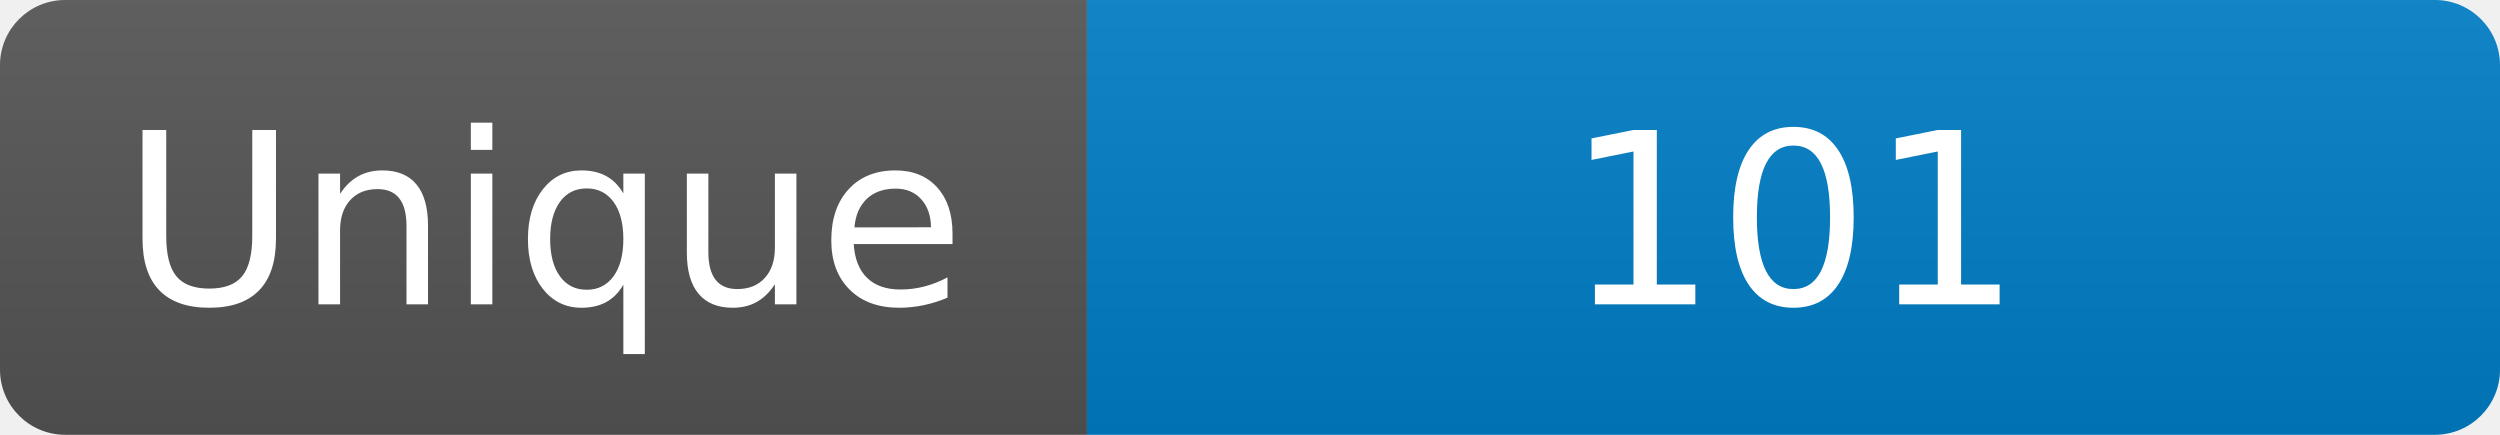
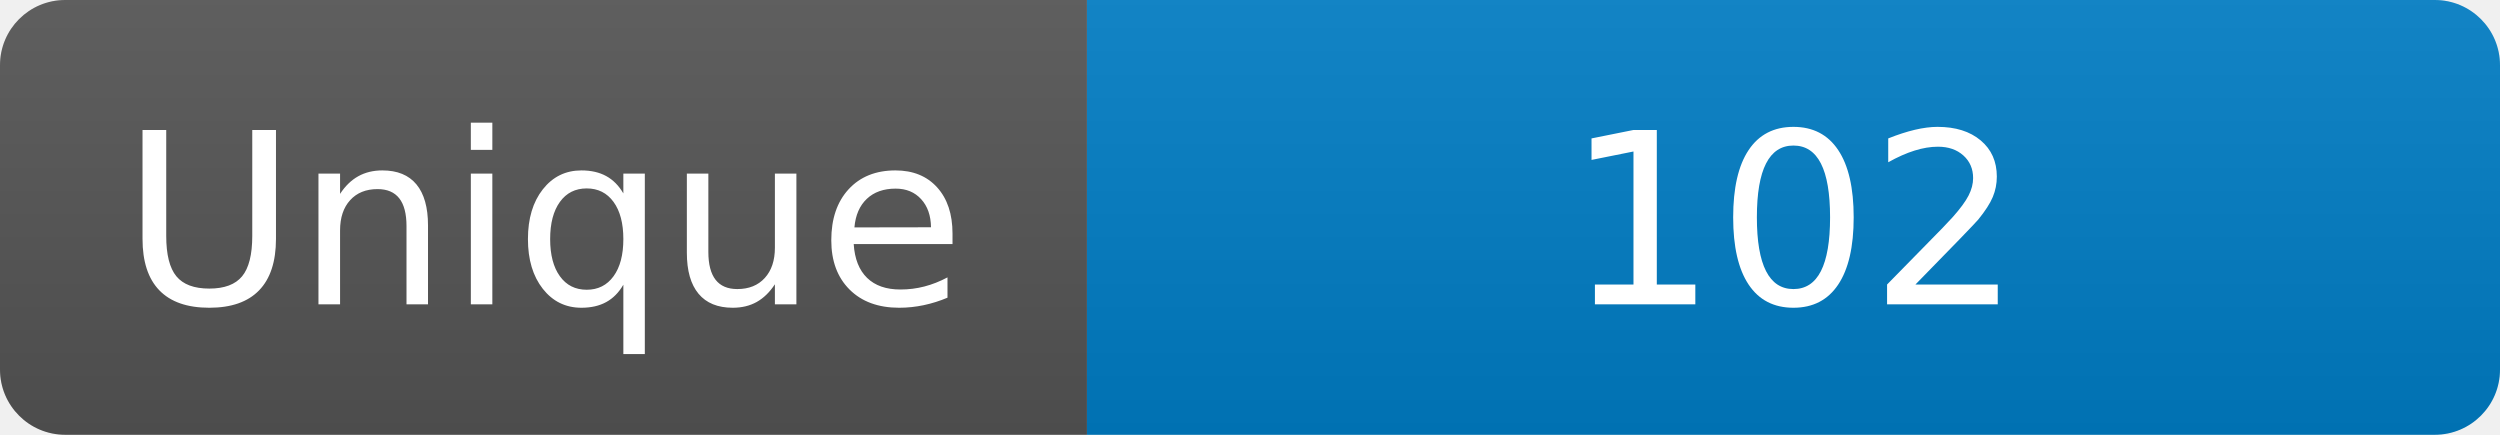
<svg xmlns="http://www.w3.org/2000/svg" width="115" height="20" role="img" aria-label="Maintained?: yes">
  <linearGradient id="s" x2="0" y2="100%">
    <stop offset="0" stop-color="#bbb" stop-opacity=".1" />
    <stop offset="1" stop-opacity=".1" />
  </linearGradient>
  <clipPath id="r">
    <rect width="115" height="20" rx="3" fill="#fff" />
  </clipPath>
  <g clip-path="url(#r)">
    <rect width="50" height="20" fill="#555" />
    <rect x="50" width="160" height="20" fill="#007ec6" />
    <rect width="115" height="20" fill="url(#s)" />
  </g>
  <g fill="#fff" text-anchor="middle" font-family="Verdana,Geneva,DejaVu Sans,sans-serif" font-size="110">
    <text x="250" y="140" transform="scale(.1)" fill="#fff">Unique</text>
-     <text x="825" y="140" transform="scale(.1)" fill="#fff">101</text>
+     <text x="825" y="140" transform="scale(.1)" fill="#fff">102</text>
  </g>
</svg>
